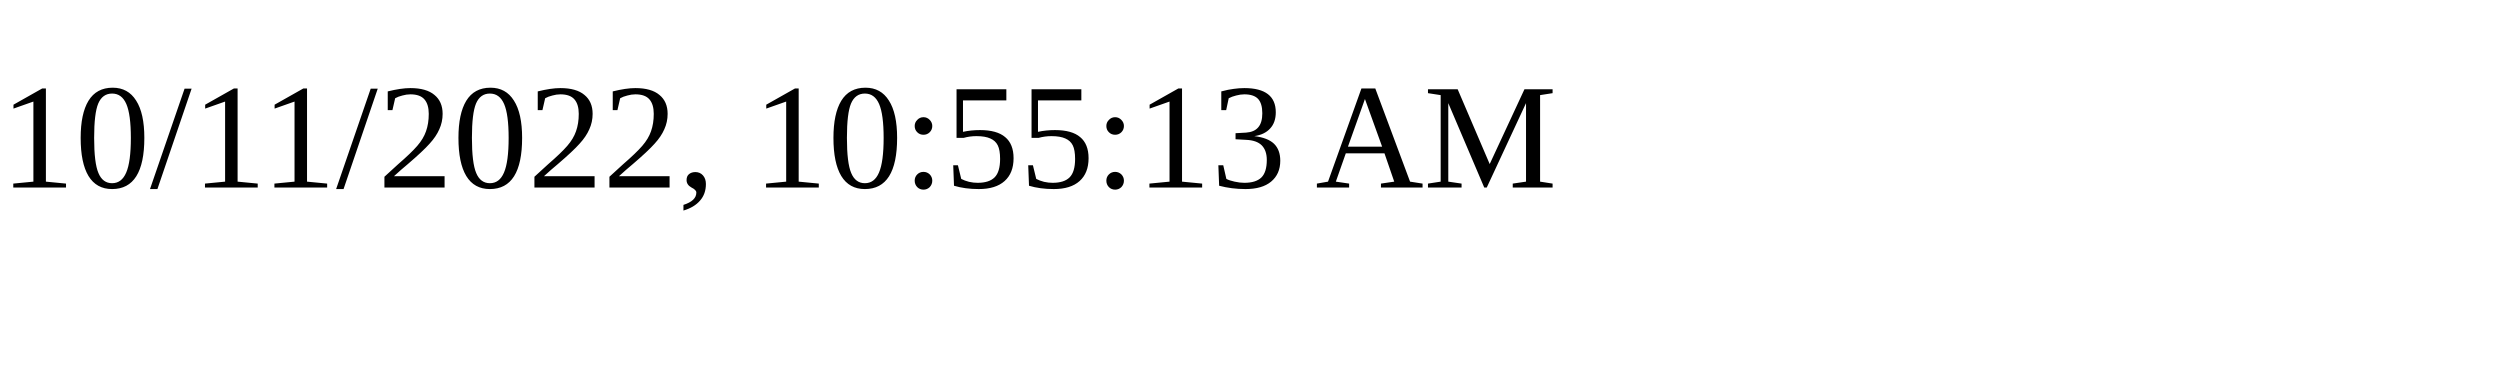
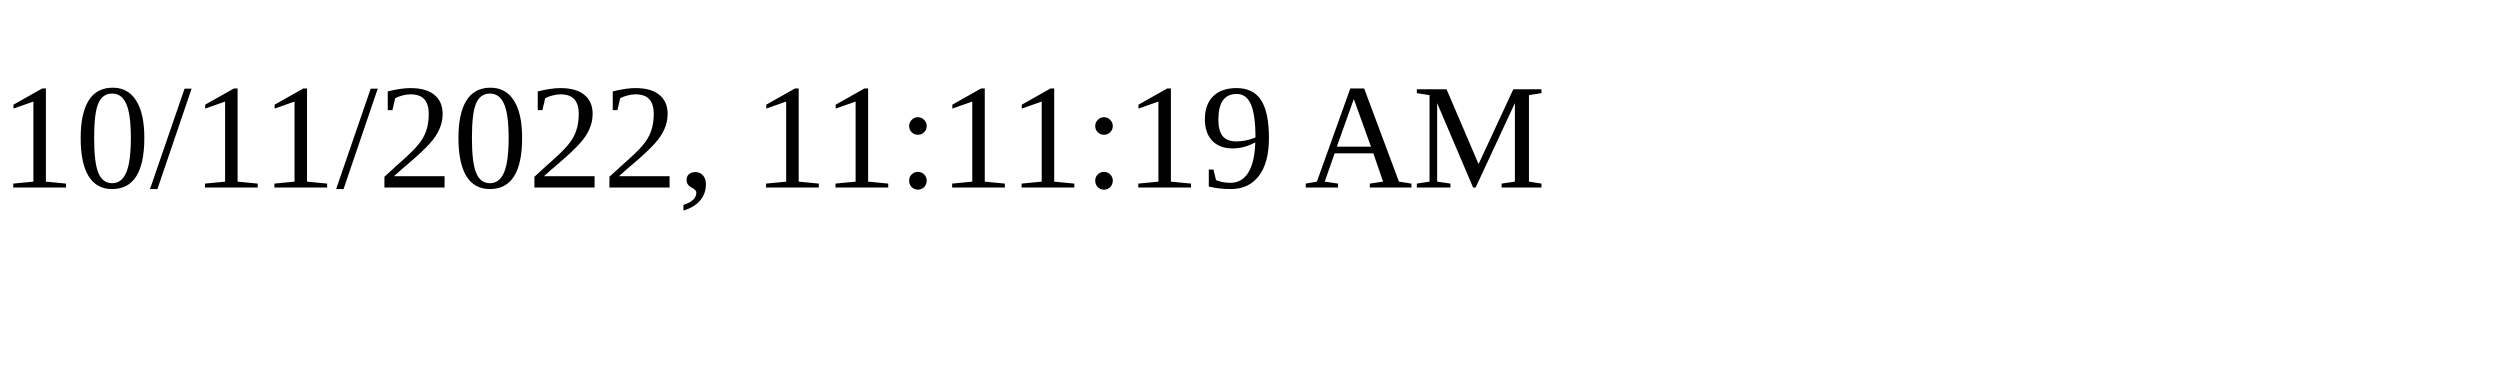
<svg xmlns="http://www.w3.org/2000/svg" height="30" width="200">
-   <text x="0" y="15">10/11/2022, 10:55:13 AM</text>
+   <text x="0" y="15">10/11/2022, 11:11:19 AM</text>
</svg>
